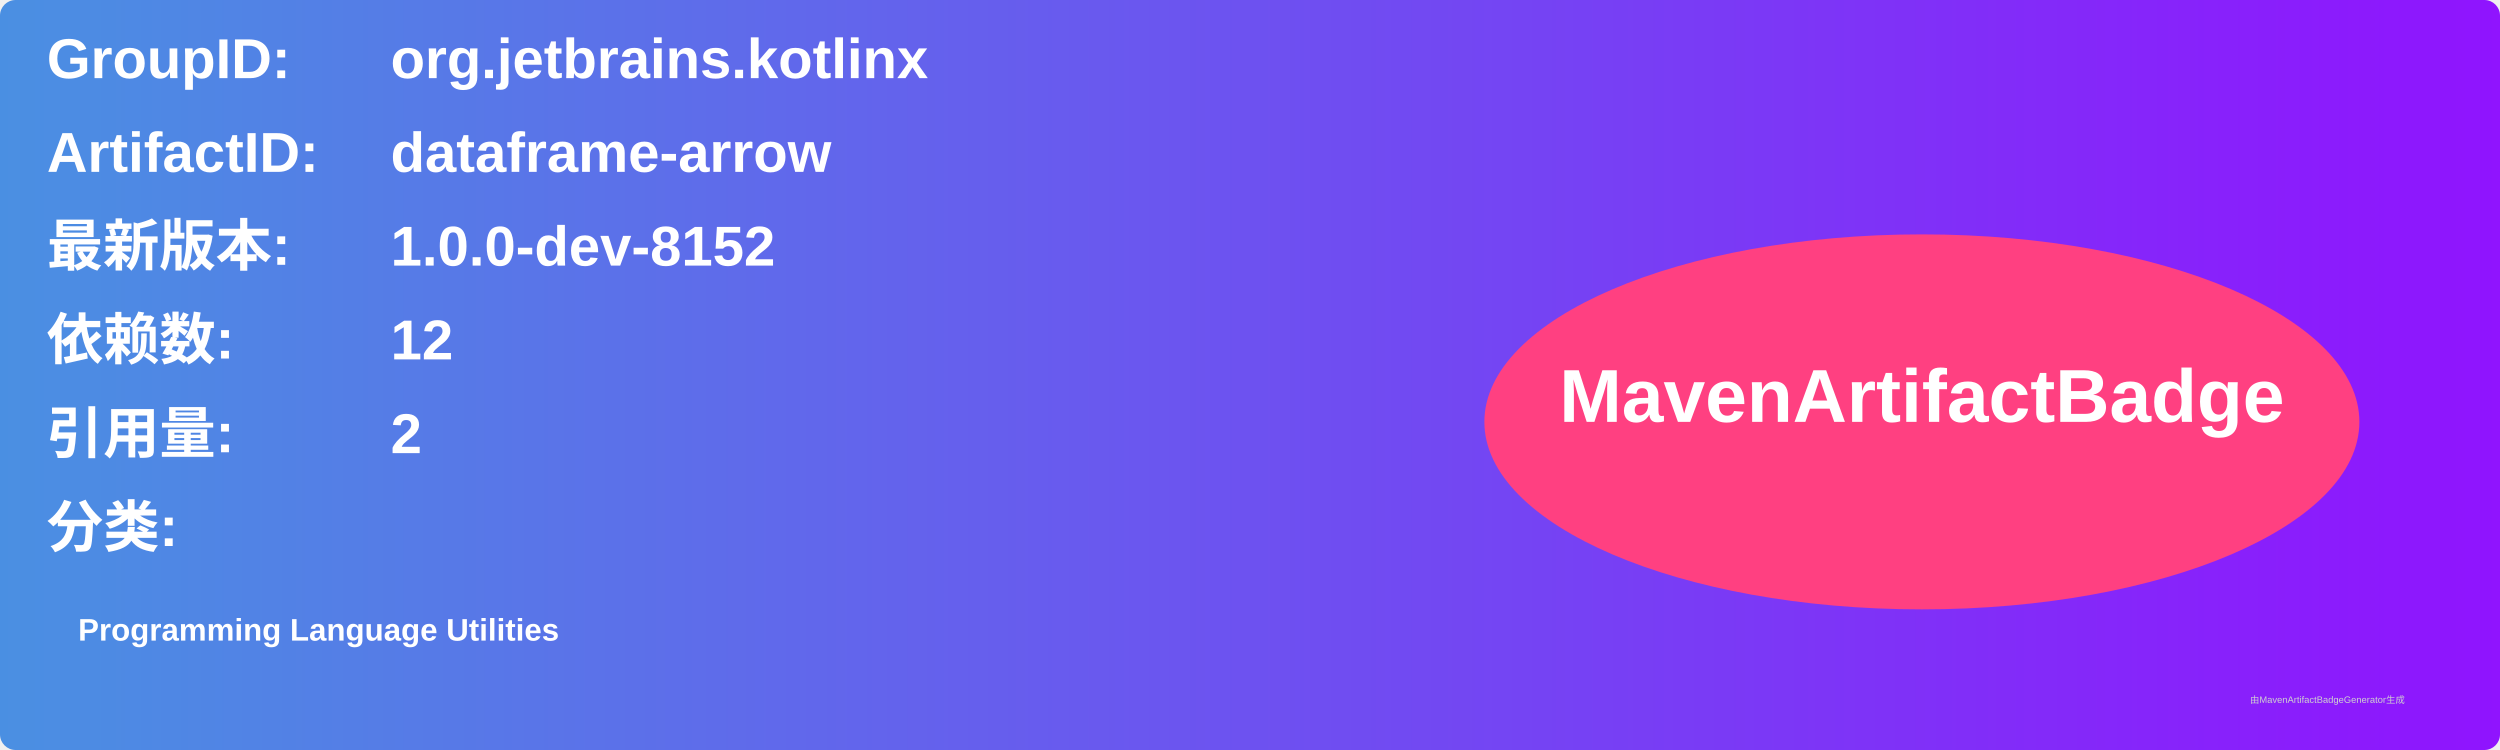
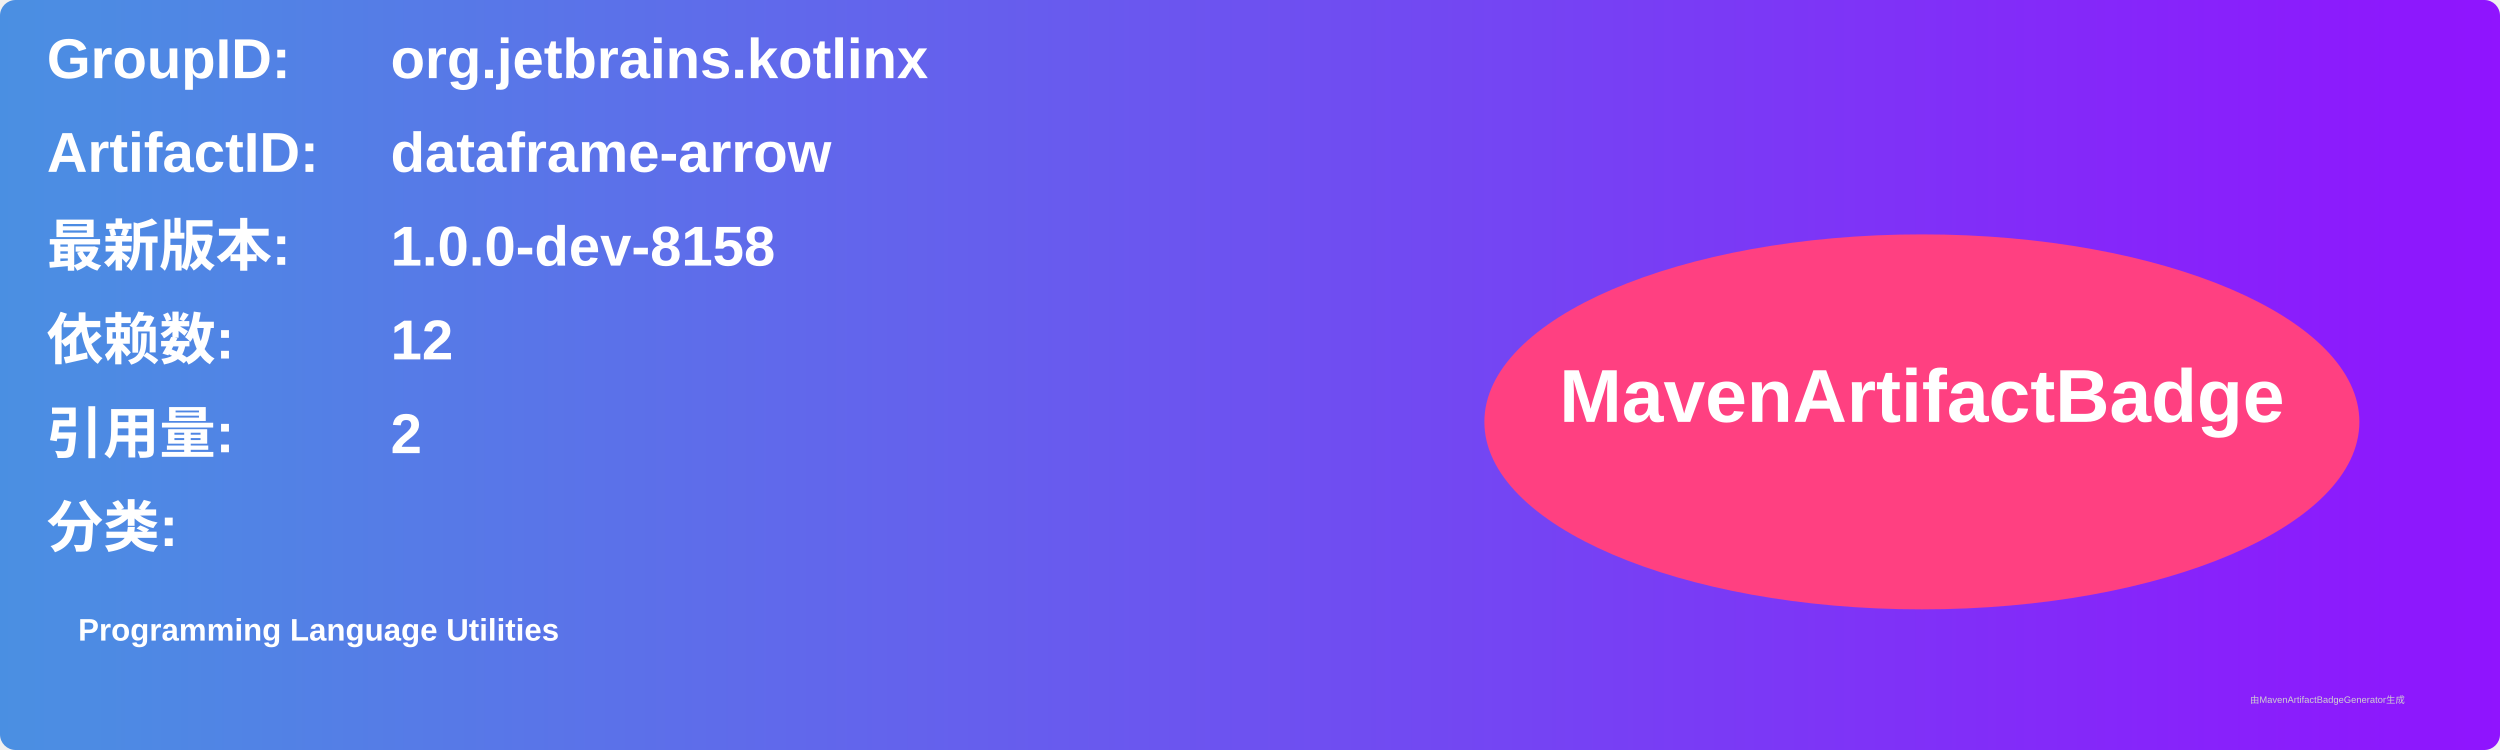
<svg xmlns="http://www.w3.org/2000/svg" width="800" height="240" viewBox="0 0 800 240">
  <linearGradient id="grad" x1="0%" y1="0%" x2="100%" y2="0%">
    <stop offset="0%" stop-color="#4a90e2" />
    <stop offset="100%" stop-color="#9013fe" />
  </linearGradient>
  <rect width="100%" height="100%" rx="5" ry="5" fill="url(#grad)" />
  <g transform="translate(15, 15)">
    <text x="0" y="10" font-family="Arial" font-size="18" fill="white" font-weight="bold" width="260">GroupID:</text>
    <text x="110" y="10" font-family="Arial" font-size="18" fill="white" font-weight="bold" width="460">org.jetbrains.kotlinx</text>
    <text x="0" y="40" font-family="Arial" font-size="18" fill="white" font-weight="bold" width="260">ArtifactID:</text>
    <text x="110" y="40" font-family="Arial" font-size="18" fill="white" font-weight="bold" width="460">dataframe-arrow</text>
    <text x="0" y="70" font-family="Arial" font-size="18" fill="white" font-weight="bold">最新版本:</text>
    <text x="110" y="70" font-family="Arial" font-size="18" fill="white" font-weight="bold">
-       <tspan font-weight="bold">1.0.0-dev-8152</tspan>
+       <tspan font-weight="bold">1.0.0-dev-8158</tspan>
    </text>
    <text x="0" y="100" font-family="Arial" font-size="18" fill="white" font-weight="bold">依赖数: </text>
    <text x="110" y="100" font-family="Arial" font-size="18" fill="white">
      <tspan font-weight="bold">12</tspan>
    </text>
    <text x="0" y="130" font-family="Arial" font-size="18" fill="white" font-weight="bold">引用量: </text>
    <text x="110" y="130" font-family="Arial" font-size="18" fill="white">
      <tspan font-weight="bold">2</tspan>
    </text>
    <text x="0" y="160" font-family="Arial" font-size="18" fill="white" font-weight="bold">分类:</text>
    <text x="10" y="190" font-family="Arial" font-size="10" fill="white">
      <tspan font-weight="bold">Programming Language Utilities</tspan>
    </text>
    <ellipse cx="600" cy="120" rx="140" ry="60" fill="#ff4081" />
    <text x="600" y="120" text-anchor="middle" font-family="Arial" font-size="24" fill="white" font-weight="bold">MavenArtifactBadge</text>
  </g>
  <text x="720" y="225" font-family="Arial" font-size="3" fill="#d0d0d0">由MavenArtifactBadgeGenerator生成</text>
</svg>
